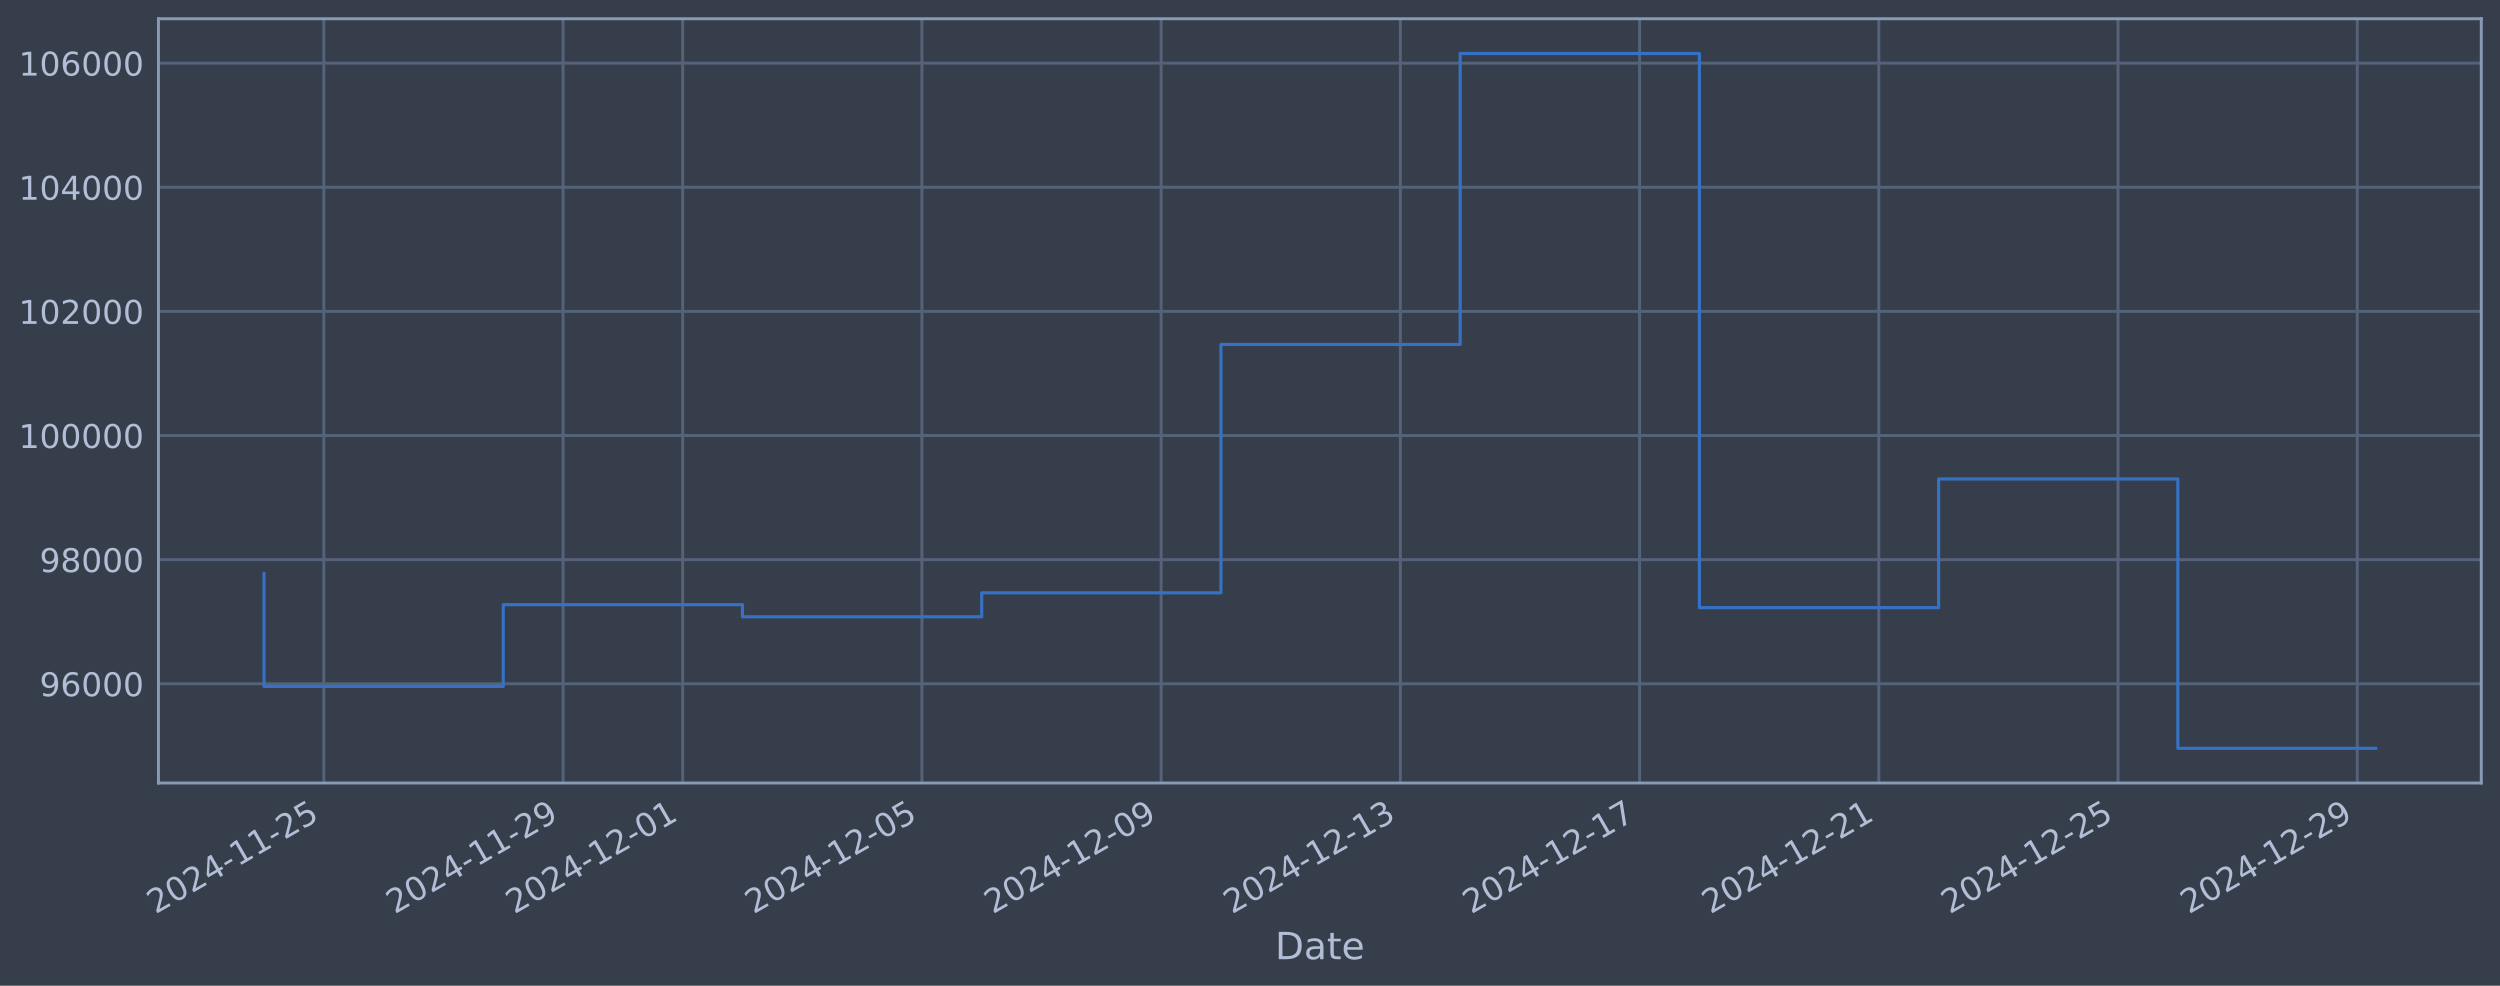
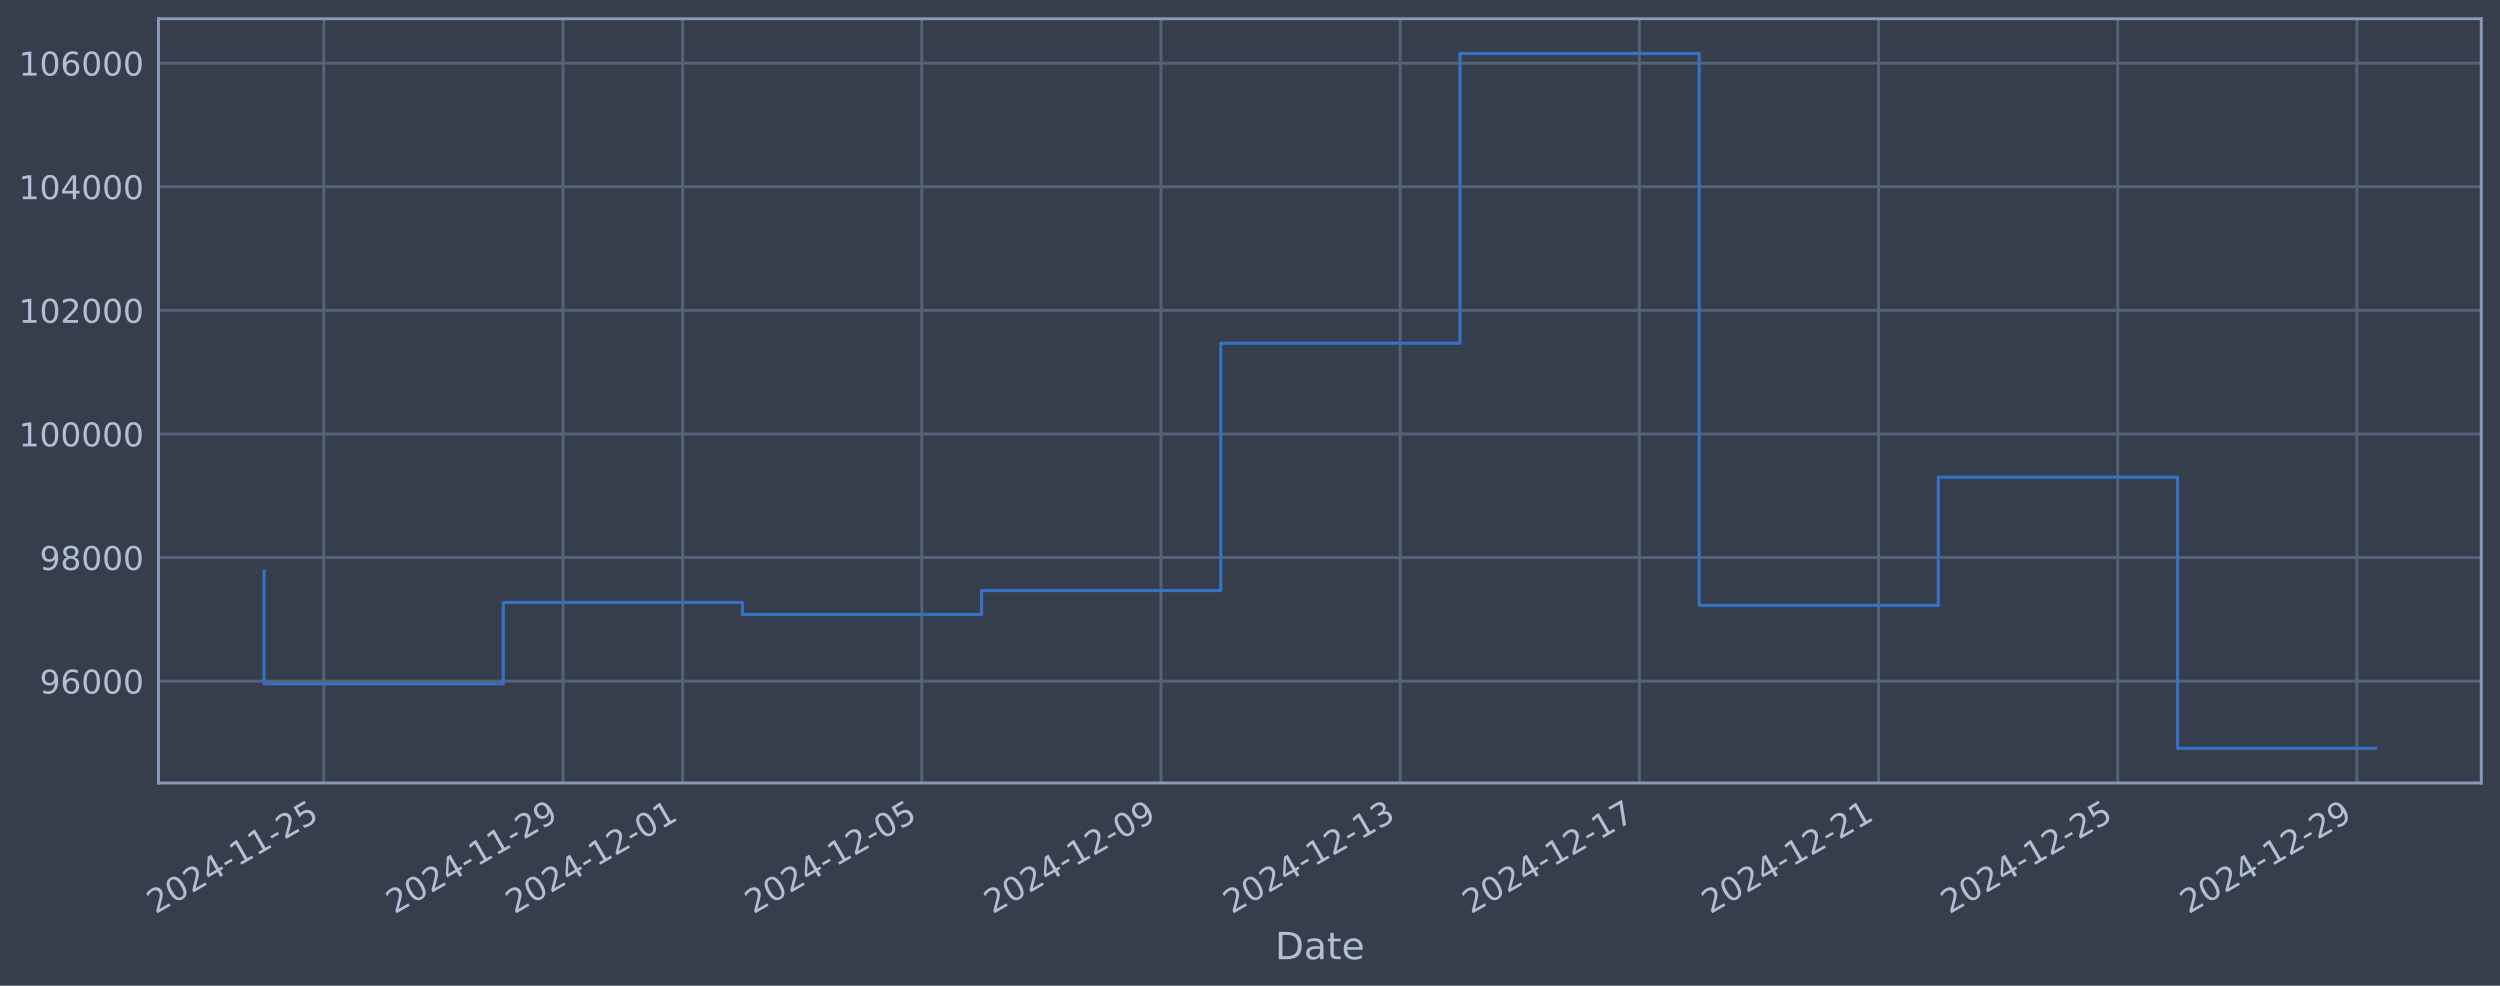
<svg xmlns="http://www.w3.org/2000/svg" xmlns:xlink="http://www.w3.org/1999/xlink" width="960.9pt" height="378.87pt" viewBox="0 0 960.9 378.87" version="1.1">
  <defs>
    <style type="text/css">*{stroke-linejoin: round; stroke-linecap: butt}</style>
  </defs>
  <g id="figure_1">
    <g id="patch_1">
      <path d="M 0 378.87  L 960.9 378.87  L 960.9 0  L 0 0  z " style="fill: #373e4b" />
    </g>
    <g id="axes_1">
      <g id="patch_2">
        <path d="M 60.901 300.96  L 953.701 300.96  L 953.701 7.2  L 60.901 7.2  z " style="fill: #373e4b" />
      </g>
      <g id="matplotlib.axis_1">
        <g id="xtick_1">
          <g id="line2d_1">
-             <path d="M 124.47 300.96  L 124.47 7.2  " clip-path="url(#p9e22e95bd7)" style="fill: none; stroke: #546379; stroke-width: 1.12; stroke-linecap: square" />
+             <path d="M 124.466 300.96  L 124.466 7.2  " clip-path="url(#p95a28b1996)" style="fill: none; stroke: #546379; stroke-width: 1.12; stroke-linecap: square" />
          </g>
          <g id="line2d_2" />
          <g id="text_1">
-             <g style="fill: #b1bed6" transform="translate(59.74412 351.4642) rotate(-30) scale(0.126 -0.126)">
+             <g style="fill: #b1bed6" transform="translate(59.74034 351.4642) rotate(-30) scale(0.126 -0.126)">
              <defs>
                <path id="DejaVuSans-32" d="M 1228 531  L 3431 531  L 3431 0  L 469 0  L 469 531  Q 828 903 1448 1529  Q 2069 2156 2228 2338  Q 2531 2678 2651 2914  Q 2772 3150 2772 3378  Q 2772 3750 2511 3984  Q 2250 4219 1831 4219  Q 1534 4219 1204 4116  Q 875 4013 500 3803  L 500 4441  Q 881 4594 1212 4672  Q 1544 4750 1819 4750  Q 2544 4750 2975 4387  Q 3406 4025 3406 3419  Q 3406 3131 3298 2873  Q 3191 2616 2906 2266  Q 2828 2175 2409 1742  Q 1991 1309 1228 531  z " transform="scale(0.015625)" />
                <path id="DejaVuSans-30" d="M 2034 4250  Q 1547 4250 1301 3770  Q 1056 3291 1056 2328  Q 1056 1369 1301 889  Q 1547 409 2034 409  Q 2525 409 2770 889  Q 3016 1369 3016 2328  Q 3016 3291 2770 3770  Q 2525 4250 2034 4250  z M 2034 4750  Q 2819 4750 3233 4129  Q 3647 3509 3647 2328  Q 3647 1150 3233 529  Q 2819 -91 2034 -91  Q 1250 -91 836 529  Q 422 1150 422 2328  Q 422 3509 836 4129  Q 1250 4750 2034 4750  z " transform="scale(0.015625)" />
                <path id="DejaVuSans-34" d="M 2419 4116  L 825 1625  L 2419 1625  L 2419 4116  z M 2253 4666  L 3047 4666  L 3047 1625  L 3713 1625  L 3713 1100  L 3047 1100  L 3047 0  L 2419 0  L 2419 1100  L 313 1100  L 313 1709  L 2253 4666  z " transform="scale(0.015625)" />
                <path id="DejaVuSans-2d" d="M 313 2009  L 1997 2009  L 1997 1497  L 313 1497  L 313 2009  z " transform="scale(0.015625)" />
                <path id="DejaVuSans-31" d="M 794 531  L 1825 531  L 1825 4091  L 703 3866  L 703 4441  L 1819 4666  L 2450 4666  L 2450 531  L 3481 531  L 3481 0  L 794 0  L 794 531  z " transform="scale(0.015625)" />
                <path id="DejaVuSans-35" d="M 691 4666  L 3169 4666  L 3169 4134  L 1269 4134  L 1269 2991  Q 1406 3038 1543 3061  Q 1681 3084 1819 3084  Q 2600 3084 3056 2656  Q 3513 2228 3513 1497  Q 3513 744 3044 326  Q 2575 -91 1722 -91  Q 1428 -91 1123 -41  Q 819 9 494 109  L 494 744  Q 775 591 1075 516  Q 1375 441 1709 441  Q 2250 441 2565 725  Q 2881 1009 2881 1497  Q 2881 1984 2565 2268  Q 2250 2553 1709 2553  Q 1456 2553 1204 2497  Q 953 2441 691 2322  L 691 4666  z " transform="scale(0.015625)" />
              </defs>
              <use xlink:href="#DejaVuSans-32" />
              <use xlink:href="#DejaVuSans-30" transform="translate(63.62305 0)" />
              <use xlink:href="#DejaVuSans-32" transform="translate(127.2461 0)" />
              <use xlink:href="#DejaVuSans-34" transform="translate(190.8691 0)" />
              <use xlink:href="#DejaVuSans-2d" transform="translate(254.4922 0)" />
              <use xlink:href="#DejaVuSans-31" transform="translate(290.5762 0)" />
              <use xlink:href="#DejaVuSans-31" transform="translate(354.1992 0)" />
              <use xlink:href="#DejaVuSans-2d" transform="translate(417.8223 0)" />
              <use xlink:href="#DejaVuSans-32" transform="translate(453.9062 0)" />
              <use xlink:href="#DejaVuSans-35" transform="translate(517.5293 0)" />
            </g>
          </g>
        </g>
        <g id="xtick_2">
          <g id="line2d_3">
-             <path d="M 216.419 300.96  L 216.419 7.2  " clip-path="url(#p9e22e95bd7)" style="fill: none; stroke: #546379; stroke-width: 1.12; stroke-linecap: square" />
+             <path d="M 216.4 300.96  L 216.4 7.2  " clip-path="url(#p95a28b1996)" style="fill: none; stroke: #546379; stroke-width: 1.12; stroke-linecap: square" />
          </g>
          <g id="line2d_4" />
          <g id="text_2">
-             <g style="fill: #b1bed6" transform="translate(151.6934 351.4642) rotate(-30) scale(0.126 -0.126)">
+             <g style="fill: #b1bed6" transform="translate(151.6744 351.4642) rotate(-30) scale(0.126 -0.126)">
              <defs>
                <path id="DejaVuSans-39" d="M 703 97  L 703 672  Q 941 559 1184 500  Q 1428 441 1663 441  Q 2288 441 2617 861  Q 2947 1281 2994 2138  Q 2813 1869 2534 1725  Q 2256 1581 1919 1581  Q 1219 1581 811 2004  Q 403 2428 403 3163  Q 403 3881 828 4315  Q 1253 4750 1959 4750  Q 2769 4750 3195 4129  Q 3622 3509 3622 2328  Q 3622 1225 3098 567  Q 2575 -91 1691 -91  Q 1453 -91 1209 -44  Q 966 3 703 97  z M 1959 2075  Q 2384 2075 2632 2365  Q 2881 2656 2881 3163  Q 2881 3666 2632 3958  Q 2384 4250 1959 4250  Q 1534 4250 1286 3958  Q 1038 3666 1038 3163  Q 1038 2656 1286 2365  Q 1534 2075 1959 2075  z " transform="scale(0.015625)" />
              </defs>
              <use xlink:href="#DejaVuSans-32" />
              <use xlink:href="#DejaVuSans-30" transform="translate(63.62305 0)" />
              <use xlink:href="#DejaVuSans-32" transform="translate(127.2461 0)" />
              <use xlink:href="#DejaVuSans-34" transform="translate(190.8691 0)" />
              <use xlink:href="#DejaVuSans-2d" transform="translate(254.4922 0)" />
              <use xlink:href="#DejaVuSans-31" transform="translate(290.5762 0)" />
              <use xlink:href="#DejaVuSans-31" transform="translate(354.1992 0)" />
              <use xlink:href="#DejaVuSans-2d" transform="translate(417.8223 0)" />
              <use xlink:href="#DejaVuSans-32" transform="translate(453.9062 0)" />
              <use xlink:href="#DejaVuSans-39" transform="translate(517.5293 0)" />
            </g>
          </g>
        </g>
        <g id="xtick_3">
          <g id="line2d_5">
-             <path d="M 262.394 300.96  L 262.394 7.2  " clip-path="url(#p9e22e95bd7)" style="fill: none; stroke: #546379; stroke-width: 1.12; stroke-linecap: square" />
+             <path d="M 262.367 300.96  L 262.367 7.2  " clip-path="url(#p95a28b1996)" style="fill: none; stroke: #546379; stroke-width: 1.12; stroke-linecap: square" />
          </g>
          <g id="line2d_6" />
          <g id="text_3">
-             <g style="fill: #b1bed6" transform="translate(197.668 351.4642) rotate(-30) scale(0.126 -0.126)">
+             <g style="fill: #b1bed6" transform="translate(197.6415 351.4642) rotate(-30) scale(0.126 -0.126)">
              <use xlink:href="#DejaVuSans-32" />
              <use xlink:href="#DejaVuSans-30" transform="translate(63.62305 0)" />
              <use xlink:href="#DejaVuSans-32" transform="translate(127.2461 0)" />
              <use xlink:href="#DejaVuSans-34" transform="translate(190.8691 0)" />
              <use xlink:href="#DejaVuSans-2d" transform="translate(254.4922 0)" />
              <use xlink:href="#DejaVuSans-31" transform="translate(290.5762 0)" />
              <use xlink:href="#DejaVuSans-32" transform="translate(354.1992 0)" />
              <use xlink:href="#DejaVuSans-2d" transform="translate(417.8223 0)" />
              <use xlink:href="#DejaVuSans-30" transform="translate(453.9062 0)" />
              <use xlink:href="#DejaVuSans-31" transform="translate(517.5293 0)" />
            </g>
          </g>
        </g>
        <g id="xtick_4">
          <g id="line2d_7">
-             <path d="M 354.343 300.96  L 354.343 7.2  " clip-path="url(#p9e22e95bd7)" style="fill: none; stroke: #546379; stroke-width: 1.12; stroke-linecap: square" />
+             <path d="M 354.301 300.96  L 354.301 7.2  " clip-path="url(#p95a28b1996)" style="fill: none; stroke: #546379; stroke-width: 1.12; stroke-linecap: square" />
          </g>
          <g id="line2d_8" />
          <g id="text_4">
-             <g style="fill: #b1bed6" transform="translate(289.6173 351.4642) rotate(-30) scale(0.126 -0.126)">
+             <g style="fill: #b1bed6" transform="translate(289.5756 351.4642) rotate(-30) scale(0.126 -0.126)">
              <use xlink:href="#DejaVuSans-32" />
              <use xlink:href="#DejaVuSans-30" transform="translate(63.62305 0)" />
              <use xlink:href="#DejaVuSans-32" transform="translate(127.2461 0)" />
              <use xlink:href="#DejaVuSans-34" transform="translate(190.8691 0)" />
              <use xlink:href="#DejaVuSans-2d" transform="translate(254.4922 0)" />
              <use xlink:href="#DejaVuSans-31" transform="translate(290.5762 0)" />
              <use xlink:href="#DejaVuSans-32" transform="translate(354.1992 0)" />
              <use xlink:href="#DejaVuSans-2d" transform="translate(417.8223 0)" />
              <use xlink:href="#DejaVuSans-30" transform="translate(453.9062 0)" />
              <use xlink:href="#DejaVuSans-35" transform="translate(517.5293 0)" />
            </g>
          </g>
        </g>
        <g id="xtick_5">
          <g id="line2d_9">
-             <path d="M 446.292 300.96  L 446.292 7.2  " clip-path="url(#p9e22e95bd7)" style="fill: none; stroke: #546379; stroke-width: 1.12; stroke-linecap: square" />
+             <path d="M 446.235 300.96  L 446.235 7.2  " clip-path="url(#p95a28b1996)" style="fill: none; stroke: #546379; stroke-width: 1.12; stroke-linecap: square" />
          </g>
          <g id="line2d_10" />
          <g id="text_5">
-             <g style="fill: #b1bed6" transform="translate(381.5665 351.4642) rotate(-30) scale(0.126 -0.126)">
+             <g style="fill: #b1bed6" transform="translate(381.5097 351.4642) rotate(-30) scale(0.126 -0.126)">
              <use xlink:href="#DejaVuSans-32" />
              <use xlink:href="#DejaVuSans-30" transform="translate(63.62305 0)" />
              <use xlink:href="#DejaVuSans-32" transform="translate(127.2461 0)" />
              <use xlink:href="#DejaVuSans-34" transform="translate(190.8691 0)" />
              <use xlink:href="#DejaVuSans-2d" transform="translate(254.4922 0)" />
              <use xlink:href="#DejaVuSans-31" transform="translate(290.5762 0)" />
              <use xlink:href="#DejaVuSans-32" transform="translate(354.1992 0)" />
              <use xlink:href="#DejaVuSans-2d" transform="translate(417.8223 0)" />
              <use xlink:href="#DejaVuSans-30" transform="translate(453.9062 0)" />
              <use xlink:href="#DejaVuSans-39" transform="translate(517.5293 0)" />
            </g>
          </g>
        </g>
        <g id="xtick_6">
          <g id="line2d_11">
-             <path d="M 538.241 300.96  L 538.241 7.2  " clip-path="url(#p9e22e95bd7)" style="fill: none; stroke: #546379; stroke-width: 1.12; stroke-linecap: square" />
+             <path d="M 538.169 300.96  L 538.169 7.2  " clip-path="url(#p95a28b1996)" style="fill: none; stroke: #546379; stroke-width: 1.12; stroke-linecap: square" />
          </g>
          <g id="line2d_12" />
          <g id="text_6">
-             <g style="fill: #b1bed6" transform="translate(473.5158 351.4642) rotate(-30) scale(0.126 -0.126)">
+             <g style="fill: #b1bed6" transform="translate(473.4438 351.4642) rotate(-30) scale(0.126 -0.126)">
              <defs>
                <path id="DejaVuSans-33" d="M 2597 2516  Q 3050 2419 3304 2112  Q 3559 1806 3559 1356  Q 3559 666 3084 287  Q 2609 -91 1734 -91  Q 1441 -91 1130 -33  Q 819 25 488 141  L 488 750  Q 750 597 1062 519  Q 1375 441 1716 441  Q 2309 441 2620 675  Q 2931 909 2931 1356  Q 2931 1769 2642 2001  Q 2353 2234 1838 2234  L 1294 2234  L 1294 2753  L 1863 2753  Q 2328 2753 2575 2939  Q 2822 3125 2822 3475  Q 2822 3834 2567 4026  Q 2313 4219 1838 4219  Q 1578 4219 1281 4162  Q 984 4106 628 3988  L 628 4550  Q 988 4650 1302 4700  Q 1616 4750 1894 4750  Q 2613 4750 3031 4423  Q 3450 4097 3450 3541  Q 3450 3153 3228 2886  Q 3006 2619 2597 2516  z " transform="scale(0.015625)" />
              </defs>
              <use xlink:href="#DejaVuSans-32" />
              <use xlink:href="#DejaVuSans-30" transform="translate(63.62305 0)" />
              <use xlink:href="#DejaVuSans-32" transform="translate(127.2461 0)" />
              <use xlink:href="#DejaVuSans-34" transform="translate(190.8691 0)" />
              <use xlink:href="#DejaVuSans-2d" transform="translate(254.4922 0)" />
              <use xlink:href="#DejaVuSans-31" transform="translate(290.5762 0)" />
              <use xlink:href="#DejaVuSans-32" transform="translate(354.1992 0)" />
              <use xlink:href="#DejaVuSans-2d" transform="translate(417.8223 0)" />
              <use xlink:href="#DejaVuSans-31" transform="translate(453.9062 0)" />
              <use xlink:href="#DejaVuSans-33" transform="translate(517.5293 0)" />
            </g>
          </g>
        </g>
        <g id="xtick_7">
          <g id="line2d_13">
-             <path d="M 630.191 300.96  L 630.191 7.2  " clip-path="url(#p9e22e95bd7)" style="fill: none; stroke: #546379; stroke-width: 1.12; stroke-linecap: square" />
+             <path d="M 630.103 300.96  L 630.103 7.2  " clip-path="url(#p95a28b1996)" style="fill: none; stroke: #546379; stroke-width: 1.12; stroke-linecap: square" />
          </g>
          <g id="line2d_14" />
          <g id="text_7">
-             <g style="fill: #b1bed6" transform="translate(565.4651 351.4642) rotate(-30) scale(0.126 -0.126)">
+             <g style="fill: #b1bed6" transform="translate(565.3779 351.4642) rotate(-30) scale(0.126 -0.126)">
              <defs>
                <path id="DejaVuSans-37" d="M 525 4666  L 3525 4666  L 3525 4397  L 1831 0  L 1172 0  L 2766 4134  L 525 4134  L 525 4666  z " transform="scale(0.015625)" />
              </defs>
              <use xlink:href="#DejaVuSans-32" />
              <use xlink:href="#DejaVuSans-30" transform="translate(63.62305 0)" />
              <use xlink:href="#DejaVuSans-32" transform="translate(127.2461 0)" />
              <use xlink:href="#DejaVuSans-34" transform="translate(190.8691 0)" />
              <use xlink:href="#DejaVuSans-2d" transform="translate(254.4922 0)" />
              <use xlink:href="#DejaVuSans-31" transform="translate(290.5762 0)" />
              <use xlink:href="#DejaVuSans-32" transform="translate(354.1992 0)" />
              <use xlink:href="#DejaVuSans-2d" transform="translate(417.8223 0)" />
              <use xlink:href="#DejaVuSans-31" transform="translate(453.9062 0)" />
              <use xlink:href="#DejaVuSans-37" transform="translate(517.5293 0)" />
            </g>
          </g>
        </g>
        <g id="xtick_8">
          <g id="line2d_15">
-             <path d="M 722.14 300.96  L 722.14 7.2  " clip-path="url(#p9e22e95bd7)" style="fill: none; stroke: #546379; stroke-width: 1.12; stroke-linecap: square" />
+             <path d="M 722.038 300.96  L 722.038 7.2  " clip-path="url(#p95a28b1996)" style="fill: none; stroke: #546379; stroke-width: 1.12; stroke-linecap: square" />
          </g>
          <g id="line2d_16" />
          <g id="text_8">
-             <g style="fill: #b1bed6" transform="translate(657.4143 351.4642) rotate(-30) scale(0.126 -0.126)">
+             <g style="fill: #b1bed6" transform="translate(657.312 351.4642) rotate(-30) scale(0.126 -0.126)">
              <use xlink:href="#DejaVuSans-32" />
              <use xlink:href="#DejaVuSans-30" transform="translate(63.62305 0)" />
              <use xlink:href="#DejaVuSans-32" transform="translate(127.2461 0)" />
              <use xlink:href="#DejaVuSans-34" transform="translate(190.8691 0)" />
              <use xlink:href="#DejaVuSans-2d" transform="translate(254.4922 0)" />
              <use xlink:href="#DejaVuSans-31" transform="translate(290.5762 0)" />
              <use xlink:href="#DejaVuSans-32" transform="translate(354.1992 0)" />
              <use xlink:href="#DejaVuSans-2d" transform="translate(417.8223 0)" />
              <use xlink:href="#DejaVuSans-32" transform="translate(453.9062 0)" />
              <use xlink:href="#DejaVuSans-31" transform="translate(517.5293 0)" />
            </g>
          </g>
        </g>
        <g id="xtick_9">
          <g id="line2d_17">
-             <path d="M 814.089 300.96  L 814.089 7.2  " clip-path="url(#p9e22e95bd7)" style="fill: none; stroke: #546379; stroke-width: 1.12; stroke-linecap: square" />
+             <path d="M 813.972 300.96  L 813.972 7.2  " clip-path="url(#p95a28b1996)" style="fill: none; stroke: #546379; stroke-width: 1.12; stroke-linecap: square" />
          </g>
          <g id="line2d_18" />
          <g id="text_9">
-             <g style="fill: #b1bed6" transform="translate(749.3636 351.4642) rotate(-30) scale(0.126 -0.126)">
+             <g style="fill: #b1bed6" transform="translate(749.2461 351.4642) rotate(-30) scale(0.126 -0.126)">
              <use xlink:href="#DejaVuSans-32" />
              <use xlink:href="#DejaVuSans-30" transform="translate(63.62305 0)" />
              <use xlink:href="#DejaVuSans-32" transform="translate(127.2461 0)" />
              <use xlink:href="#DejaVuSans-34" transform="translate(190.8691 0)" />
              <use xlink:href="#DejaVuSans-2d" transform="translate(254.4922 0)" />
              <use xlink:href="#DejaVuSans-31" transform="translate(290.5762 0)" />
              <use xlink:href="#DejaVuSans-32" transform="translate(354.1992 0)" />
              <use xlink:href="#DejaVuSans-2d" transform="translate(417.8223 0)" />
              <use xlink:href="#DejaVuSans-32" transform="translate(453.9062 0)" />
              <use xlink:href="#DejaVuSans-35" transform="translate(517.5293 0)" />
            </g>
          </g>
        </g>
        <g id="xtick_10">
          <g id="line2d_19">
-             <path d="M 906.038 300.96  L 906.038 7.2  " clip-path="url(#p9e22e95bd7)" style="fill: none; stroke: #546379; stroke-width: 1.12; stroke-linecap: square" />
+             <path d="M 905.906 300.96  L 905.906 7.2  " clip-path="url(#p95a28b1996)" style="fill: none; stroke: #546379; stroke-width: 1.12; stroke-linecap: square" />
          </g>
          <g id="line2d_20" />
          <g id="text_10">
-             <g style="fill: #b1bed6" transform="translate(841.3129 351.4642) rotate(-30) scale(0.126 -0.126)">
+             <g style="fill: #b1bed6" transform="translate(841.1802 351.4642) rotate(-30) scale(0.126 -0.126)">
              <use xlink:href="#DejaVuSans-32" />
              <use xlink:href="#DejaVuSans-30" transform="translate(63.62305 0)" />
              <use xlink:href="#DejaVuSans-32" transform="translate(127.2461 0)" />
              <use xlink:href="#DejaVuSans-34" transform="translate(190.8691 0)" />
              <use xlink:href="#DejaVuSans-2d" transform="translate(254.4922 0)" />
              <use xlink:href="#DejaVuSans-31" transform="translate(290.5762 0)" />
              <use xlink:href="#DejaVuSans-32" transform="translate(354.1992 0)" />
              <use xlink:href="#DejaVuSans-2d" transform="translate(417.8223 0)" />
              <use xlink:href="#DejaVuSans-32" transform="translate(453.9062 0)" />
              <use xlink:href="#DejaVuSans-39" transform="translate(517.5293 0)" />
            </g>
          </g>
        </g>
        <g id="text_11">
          <g style="fill: #b1bed6" transform="translate(490.0914 368.6753) scale(0.144 -0.144)">
            <defs>
              <path id="DejaVuSans-44" d="M 1259 4147  L 1259 519  L 2022 519  Q 2988 519 3436 956  Q 3884 1394 3884 2338  Q 3884 3275 3436 3711  Q 2988 4147 2022 4147  L 1259 4147  z M 628 4666  L 1925 4666  Q 3281 4666 3915 4102  Q 4550 3538 4550 2338  Q 4550 1131 3912 565  Q 3275 0 1925 0  L 628 0  L 628 4666  z " transform="scale(0.015625)" />
              <path id="DejaVuSans-61" d="M 2194 1759  Q 1497 1759 1228 1600  Q 959 1441 959 1056  Q 959 750 1161 570  Q 1363 391 1709 391  Q 2188 391 2477 730  Q 2766 1069 2766 1631  L 2766 1759  L 2194 1759  z M 3341 1997  L 3341 0  L 2766 0  L 2766 531  Q 2569 213 2275 61  Q 1981 -91 1556 -91  Q 1019 -91 701 211  Q 384 513 384 1019  Q 384 1609 779 1909  Q 1175 2209 1959 2209  L 2766 2209  L 2766 2266  Q 2766 2663 2505 2880  Q 2244 3097 1772 3097  Q 1472 3097 1187 3025  Q 903 2953 641 2809  L 641 3341  Q 956 3463 1253 3523  Q 1550 3584 1831 3584  Q 2591 3584 2966 3190  Q 3341 2797 3341 1997  z " transform="scale(0.015625)" />
              <path id="DejaVuSans-74" d="M 1172 4494  L 1172 3500  L 2356 3500  L 2356 3053  L 1172 3053  L 1172 1153  Q 1172 725 1289 603  Q 1406 481 1766 481  L 2356 481  L 2356 0  L 1766 0  Q 1100 0 847 248  Q 594 497 594 1153  L 594 3053  L 172 3053  L 172 3500  L 594 3500  L 594 4494  L 1172 4494  z " transform="scale(0.015625)" />
              <path id="DejaVuSans-65" d="M 3597 1894  L 3597 1613  L 953 1613  Q 991 1019 1311 708  Q 1631 397 2203 397  Q 2534 397 2845 478  Q 3156 559 3463 722  L 3463 178  Q 3153 47 2828 -22  Q 2503 -91 2169 -91  Q 1331 -91 842 396  Q 353 884 353 1716  Q 353 2575 817 3079  Q 1281 3584 2069 3584  Q 2775 3584 3186 3129  Q 3597 2675 3597 1894  z M 3022 2063  Q 3016 2534 2758 2815  Q 2500 3097 2075 3097  Q 1594 3097 1305 2825  Q 1016 2553 972 2059  L 3022 2063  z " transform="scale(0.015625)" />
            </defs>
            <use xlink:href="#DejaVuSans-44" />
            <use xlink:href="#DejaVuSans-61" transform="translate(77.00195 0)" />
            <use xlink:href="#DejaVuSans-74" transform="translate(138.2812 0)" />
            <use xlink:href="#DejaVuSans-65" transform="translate(177.4902 0)" />
          </g>
        </g>
      </g>
      <g id="matplotlib.axis_2">
        <g id="ytick_1">
          <g id="line2d_21">
-             <path d="M 60.901 262.814  L 953.701 262.814  " clip-path="url(#p9e22e95bd7)" style="fill: none; stroke: #546379; stroke-width: 1.12; stroke-linecap: square" />
+             <path d="M 60.901 261.805  L 953.701 261.805  " clip-path="url(#p95a28b1996)" style="fill: none; stroke: #546379; stroke-width: 1.12; stroke-linecap: square" />
          </g>
          <g id="line2d_22" />
          <g id="text_12">
-             <g style="fill: #b1bed6" transform="translate(15.21675 267.6007) scale(0.126 -0.126)">
+             <g style="fill: #b1bed6" transform="translate(15.21675 266.5922) scale(0.126 -0.126)">
              <defs>
                <path id="DejaVuSans-36" d="M 2113 2584  Q 1688 2584 1439 2293  Q 1191 2003 1191 1497  Q 1191 994 1439 701  Q 1688 409 2113 409  Q 2538 409 2786 701  Q 3034 994 3034 1497  Q 3034 2003 2786 2293  Q 2538 2584 2113 2584  z M 3366 4563  L 3366 3988  Q 3128 4100 2886 4159  Q 2644 4219 2406 4219  Q 1781 4219 1451 3797  Q 1122 3375 1075 2522  Q 1259 2794 1537 2939  Q 1816 3084 2150 3084  Q 2853 3084 3261 2657  Q 3669 2231 3669 1497  Q 3669 778 3244 343  Q 2819 -91 2113 -91  Q 1303 -91 875 529  Q 447 1150 447 2328  Q 447 3434 972 4092  Q 1497 4750 2381 4750  Q 2619 4750 2861 4703  Q 3103 4656 3366 4563  z " transform="scale(0.015625)" />
              </defs>
              <use xlink:href="#DejaVuSans-39" />
              <use xlink:href="#DejaVuSans-36" transform="translate(63.62305 0)" />
              <use xlink:href="#DejaVuSans-30" transform="translate(127.2461 0)" />
              <use xlink:href="#DejaVuSans-30" transform="translate(190.8691 0)" />
              <use xlink:href="#DejaVuSans-30" transform="translate(254.4922 0)" />
            </g>
          </g>
        </g>
        <g id="ytick_2">
          <g id="line2d_23">
-             <path d="M 60.901 215.106  L 953.701 215.106  " clip-path="url(#p9e22e95bd7)" style="fill: none; stroke: #546379; stroke-width: 1.12; stroke-linecap: square" />
+             <path d="M 60.901 214.296  L 953.701 214.296  " clip-path="url(#p95a28b1996)" style="fill: none; stroke: #546379; stroke-width: 1.12; stroke-linecap: square" />
          </g>
          <g id="line2d_24" />
          <g id="text_13">
-             <g style="fill: #b1bed6" transform="translate(15.21675 219.8928) scale(0.126 -0.126)">
+             <g style="fill: #b1bed6" transform="translate(15.21675 219.0829) scale(0.126 -0.126)">
              <defs>
                <path id="DejaVuSans-38" d="M 2034 2216  Q 1584 2216 1326 1975  Q 1069 1734 1069 1313  Q 1069 891 1326 650  Q 1584 409 2034 409  Q 2484 409 2743 651  Q 3003 894 3003 1313  Q 3003 1734 2745 1975  Q 2488 2216 2034 2216  z M 1403 2484  Q 997 2584 770 2862  Q 544 3141 544 3541  Q 544 4100 942 4425  Q 1341 4750 2034 4750  Q 2731 4750 3128 4425  Q 3525 4100 3525 3541  Q 3525 3141 3298 2862  Q 3072 2584 2669 2484  Q 3125 2378 3379 2068  Q 3634 1759 3634 1313  Q 3634 634 3220 271  Q 2806 -91 2034 -91  Q 1263 -91 848 271  Q 434 634 434 1313  Q 434 1759 690 2068  Q 947 2378 1403 2484  z M 1172 3481  Q 1172 3119 1398 2916  Q 1625 2713 2034 2713  Q 2441 2713 2670 2916  Q 2900 3119 2900 3481  Q 2900 3844 2670 4047  Q 2441 4250 2034 4250  Q 1625 4250 1398 4047  Q 1172 3844 1172 3481  z " transform="scale(0.015625)" />
              </defs>
              <use xlink:href="#DejaVuSans-39" />
              <use xlink:href="#DejaVuSans-38" transform="translate(63.62305 0)" />
              <use xlink:href="#DejaVuSans-30" transform="translate(127.2461 0)" />
              <use xlink:href="#DejaVuSans-30" transform="translate(190.8691 0)" />
              <use xlink:href="#DejaVuSans-30" transform="translate(254.4922 0)" />
            </g>
          </g>
        </g>
        <g id="ytick_3">
          <g id="line2d_25">
-             <path d="M 60.901 167.398  L 953.701 167.398  " clip-path="url(#p9e22e95bd7)" style="fill: none; stroke: #546379; stroke-width: 1.12; stroke-linecap: square" />
+             <path d="M 60.901 166.787  L 953.701 166.787  " clip-path="url(#p95a28b1996)" style="fill: none; stroke: #546379; stroke-width: 1.12; stroke-linecap: square" />
          </g>
          <g id="line2d_26" />
          <g id="text_14">
-             <g style="fill: #b1bed6" transform="translate(7.2 172.1849) scale(0.126 -0.126)">
+             <g style="fill: #b1bed6" transform="translate(7.2 171.5736) scale(0.126 -0.126)">
              <use xlink:href="#DejaVuSans-31" />
              <use xlink:href="#DejaVuSans-30" transform="translate(63.62305 0)" />
              <use xlink:href="#DejaVuSans-30" transform="translate(127.2461 0)" />
              <use xlink:href="#DejaVuSans-30" transform="translate(190.8691 0)" />
              <use xlink:href="#DejaVuSans-30" transform="translate(254.4922 0)" />
              <use xlink:href="#DejaVuSans-30" transform="translate(318.1152 0)" />
            </g>
          </g>
        </g>
        <g id="ytick_4">
          <g id="line2d_27">
-             <path d="M 60.901 119.69  L 953.701 119.69  " clip-path="url(#p9e22e95bd7)" style="fill: none; stroke: #546379; stroke-width: 1.12; stroke-linecap: square" />
+             <path d="M 60.901 119.277  L 953.701 119.277  " clip-path="url(#p95a28b1996)" style="fill: none; stroke: #546379; stroke-width: 1.12; stroke-linecap: square" />
          </g>
          <g id="line2d_28" />
          <g id="text_15">
-             <g style="fill: #b1bed6" transform="translate(7.2 124.477) scale(0.126 -0.126)">
+             <g style="fill: #b1bed6" transform="translate(7.2 124.0643) scale(0.126 -0.126)">
              <use xlink:href="#DejaVuSans-31" />
              <use xlink:href="#DejaVuSans-30" transform="translate(63.62305 0)" />
              <use xlink:href="#DejaVuSans-32" transform="translate(127.2461 0)" />
              <use xlink:href="#DejaVuSans-30" transform="translate(190.8691 0)" />
              <use xlink:href="#DejaVuSans-30" transform="translate(254.4922 0)" />
              <use xlink:href="#DejaVuSans-30" transform="translate(318.1152 0)" />
            </g>
          </g>
        </g>
        <g id="ytick_5">
          <g id="line2d_29">
-             <path d="M 60.901 71.982  L 953.701 71.982  " clip-path="url(#p9e22e95bd7)" style="fill: none; stroke: #546379; stroke-width: 1.12; stroke-linecap: square" />
+             <path d="M 60.901 71.768  L 953.701 71.768  " clip-path="url(#p95a28b1996)" style="fill: none; stroke: #546379; stroke-width: 1.12; stroke-linecap: square" />
          </g>
          <g id="line2d_30" />
          <g id="text_16">
-             <g style="fill: #b1bed6" transform="translate(7.2 76.76909) scale(0.126 -0.126)">
+             <g style="fill: #b1bed6" transform="translate(7.2 76.55501) scale(0.126 -0.126)">
              <use xlink:href="#DejaVuSans-31" />
              <use xlink:href="#DejaVuSans-30" transform="translate(63.62305 0)" />
              <use xlink:href="#DejaVuSans-34" transform="translate(127.2461 0)" />
              <use xlink:href="#DejaVuSans-30" transform="translate(190.8691 0)" />
              <use xlink:href="#DejaVuSans-30" transform="translate(254.4922 0)" />
              <use xlink:href="#DejaVuSans-30" transform="translate(318.1152 0)" />
            </g>
          </g>
        </g>
        <g id="ytick_6">
          <g id="line2d_31">
-             <path d="M 60.901 24.274  L 953.701 24.274  " clip-path="url(#p9e22e95bd7)" style="fill: none; stroke: #546379; stroke-width: 1.12; stroke-linecap: square" />
+             <path d="M 60.901 24.259  L 953.701 24.259  " clip-path="url(#p95a28b1996)" style="fill: none; stroke: #546379; stroke-width: 1.12; stroke-linecap: square" />
          </g>
          <g id="line2d_32" />
          <g id="text_17">
-             <g style="fill: #b1bed6" transform="translate(7.2 29.0612) scale(0.126 -0.126)">
+             <g style="fill: #b1bed6" transform="translate(7.2 29.04571) scale(0.126 -0.126)">
              <use xlink:href="#DejaVuSans-31" />
              <use xlink:href="#DejaVuSans-30" transform="translate(63.62305 0)" />
              <use xlink:href="#DejaVuSans-36" transform="translate(127.2461 0)" />
              <use xlink:href="#DejaVuSans-30" transform="translate(190.8691 0)" />
              <use xlink:href="#DejaVuSans-30" transform="translate(254.4922 0)" />
              <use xlink:href="#DejaVuSans-30" transform="translate(318.1152 0)" />
            </g>
          </g>
        </g>
      </g>
      <g id="line2d_33">
-         <path d="M 101.482 220.427  L 101.482 263.84  L 193.432 263.84  L 193.432 232.433  L 285.381 232.433  L 285.381 237.062  L 377.33 237.062  L 377.33 227.855  L 469.279 227.855  L 469.279 132.391  L 561.229 132.391  L 561.229 20.553  L 653.178 20.553  L 653.178 233.556  L 745.127 233.556  L 745.127 184.093  L 837.076 184.093  L 837.076 287.607  L 913.119 287.607  " clip-path="url(#p9e22e95bd7)" style="fill: none; stroke: #3572c6; stroke-width: 1.2; stroke-linecap: square" />
+         <path d="M 101.482 219.595  L 101.482 262.827  L 193.416 262.827  L 193.416 231.551  L 285.351 231.551  L 285.351 236.161  L 377.285 236.161  L 377.285 226.992  L 469.219 226.992  L 469.219 131.926  L 561.153 131.926  L 561.153 20.553  L 653.087 20.553  L 653.087 232.669  L 745.021 232.669  L 745.021 183.412  L 836.955 183.412  L 836.955 287.607  L 913.119 287.607  " clip-path="url(#p95a28b1996)" style="fill: none; stroke: #3572c6; stroke-width: 1.2; stroke-linecap: square" />
      </g>
      <g id="patch_3">
        <path d="M 60.901 300.96  L 60.901 7.2  " style="fill: none; stroke: #899ab8; stroke-width: 1.12; stroke-linejoin: miter; stroke-linecap: square" />
      </g>
      <g id="patch_4">
        <path d="M 953.701 300.96  L 953.701 7.2  " style="fill: none; stroke: #899ab8; stroke-width: 1.12; stroke-linejoin: miter; stroke-linecap: square" />
      </g>
      <g id="patch_5">
        <path d="M 60.901 300.96  L 953.701 300.96  " style="fill: none; stroke: #899ab8; stroke-width: 1.12; stroke-linejoin: miter; stroke-linecap: square" />
      </g>
      <g id="patch_6">
        <path d="M 60.901 7.2  L 953.701 7.2  " style="fill: none; stroke: #899ab8; stroke-width: 1.12; stroke-linejoin: miter; stroke-linecap: square" />
      </g>
    </g>
  </g>
  <defs>
-     <clipPath id="p9e22e95bd7">
+     <clipPath id="p95a28b1996">
      <rect x="60.901" y="7.2" width="892.8" height="293.76" />
    </clipPath>
  </defs>
</svg>
